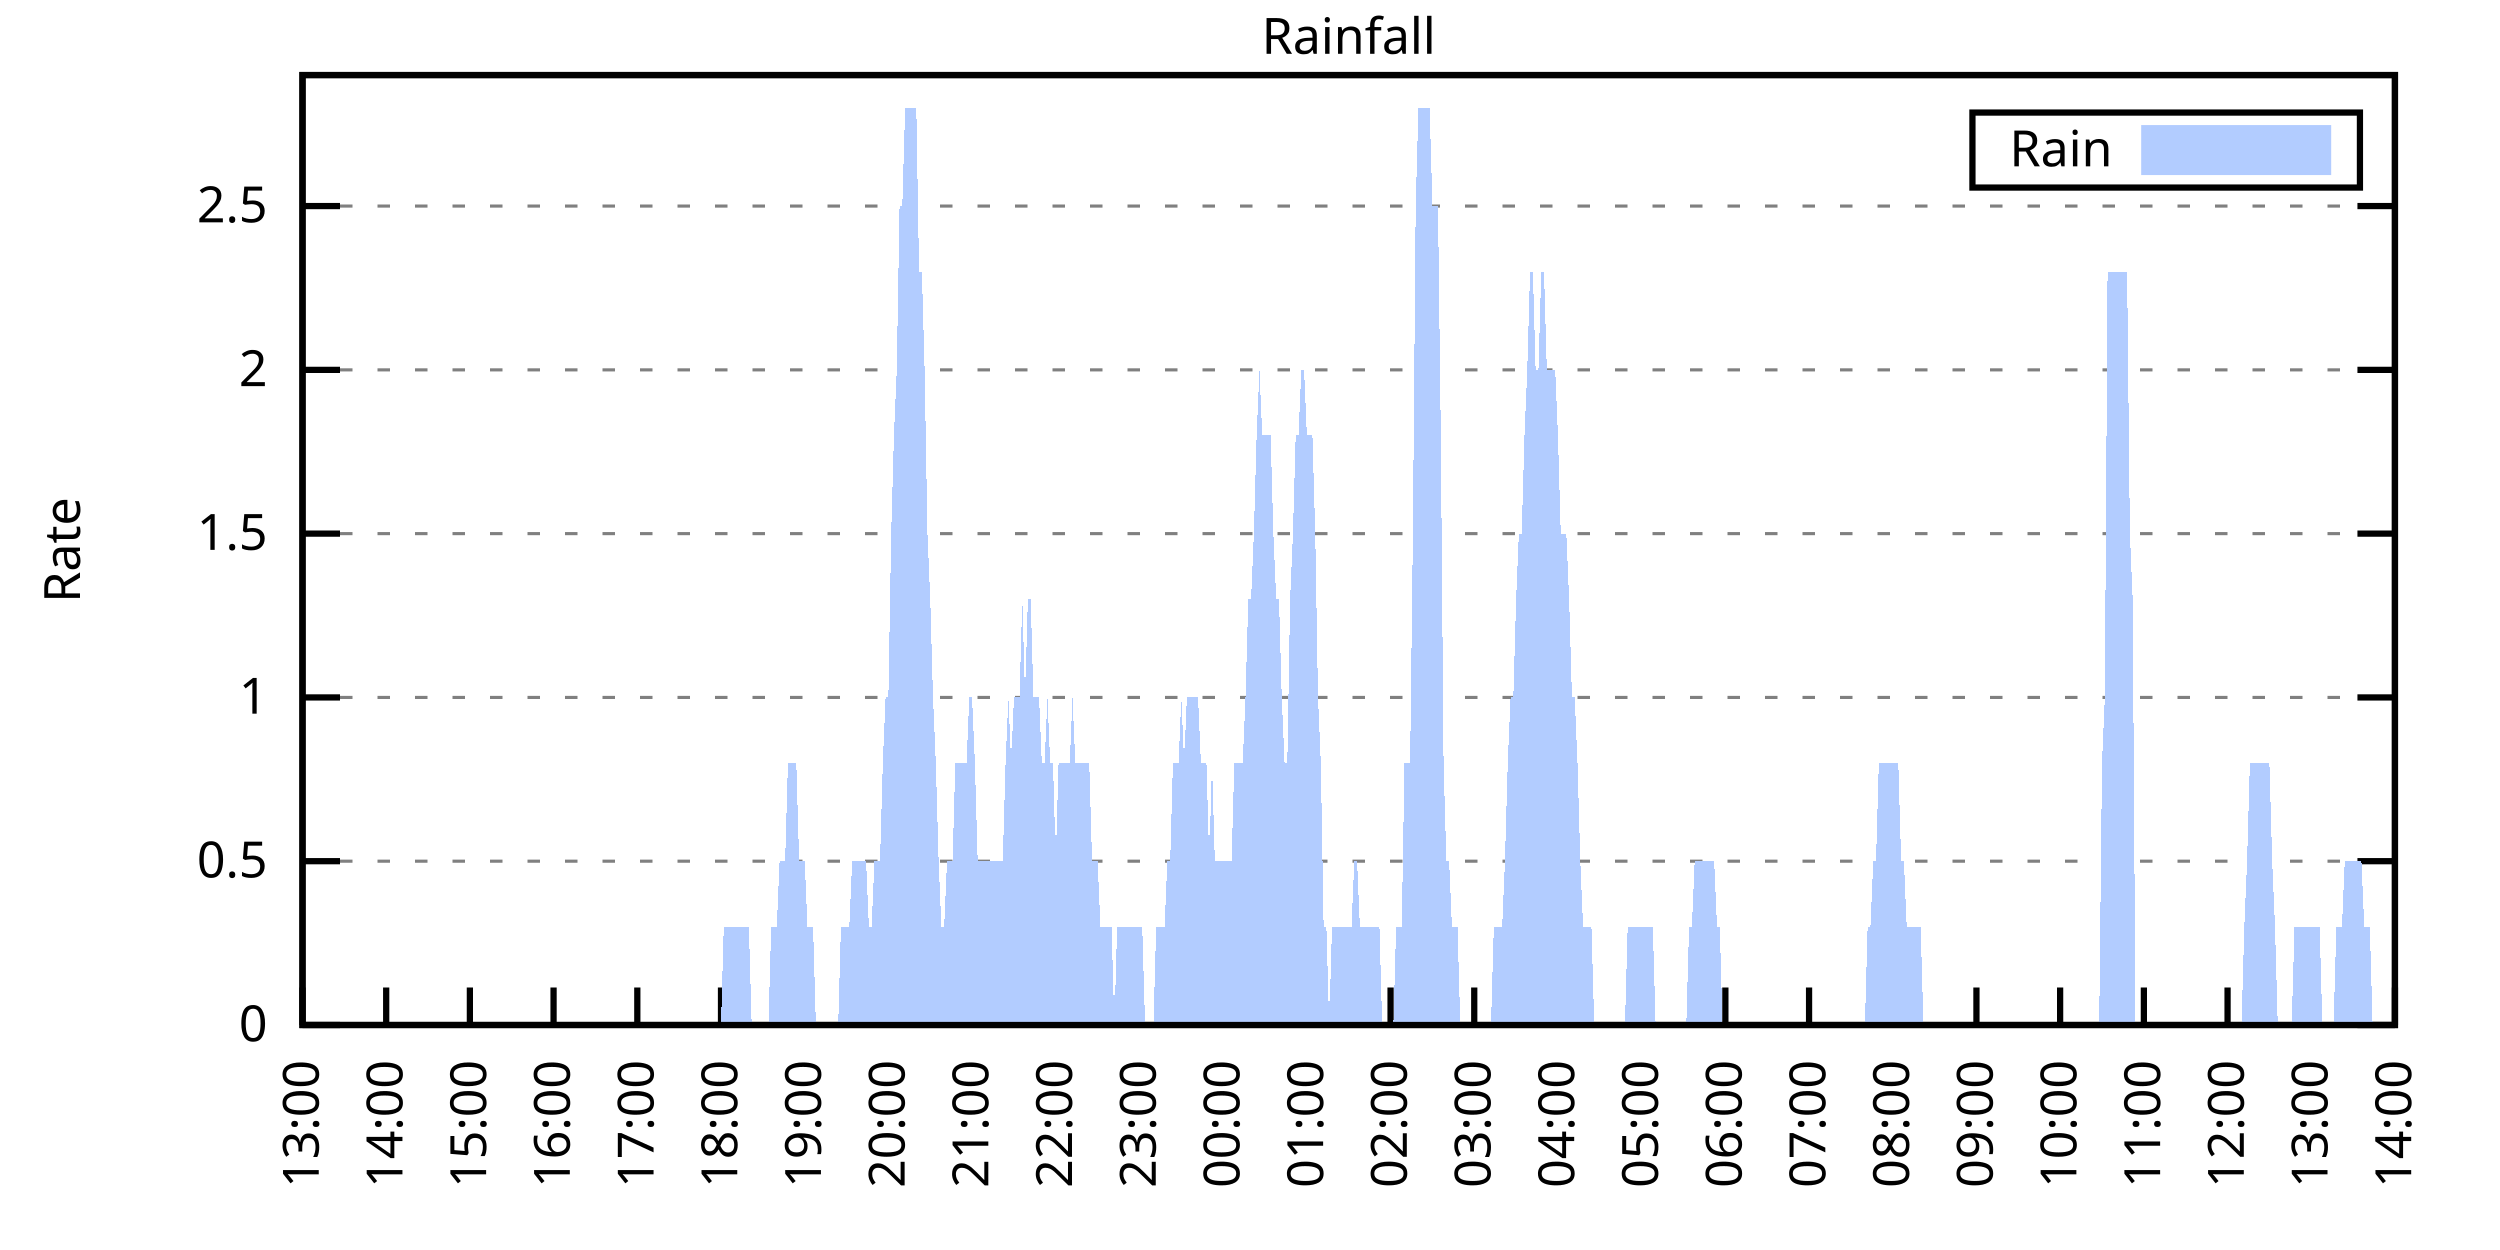
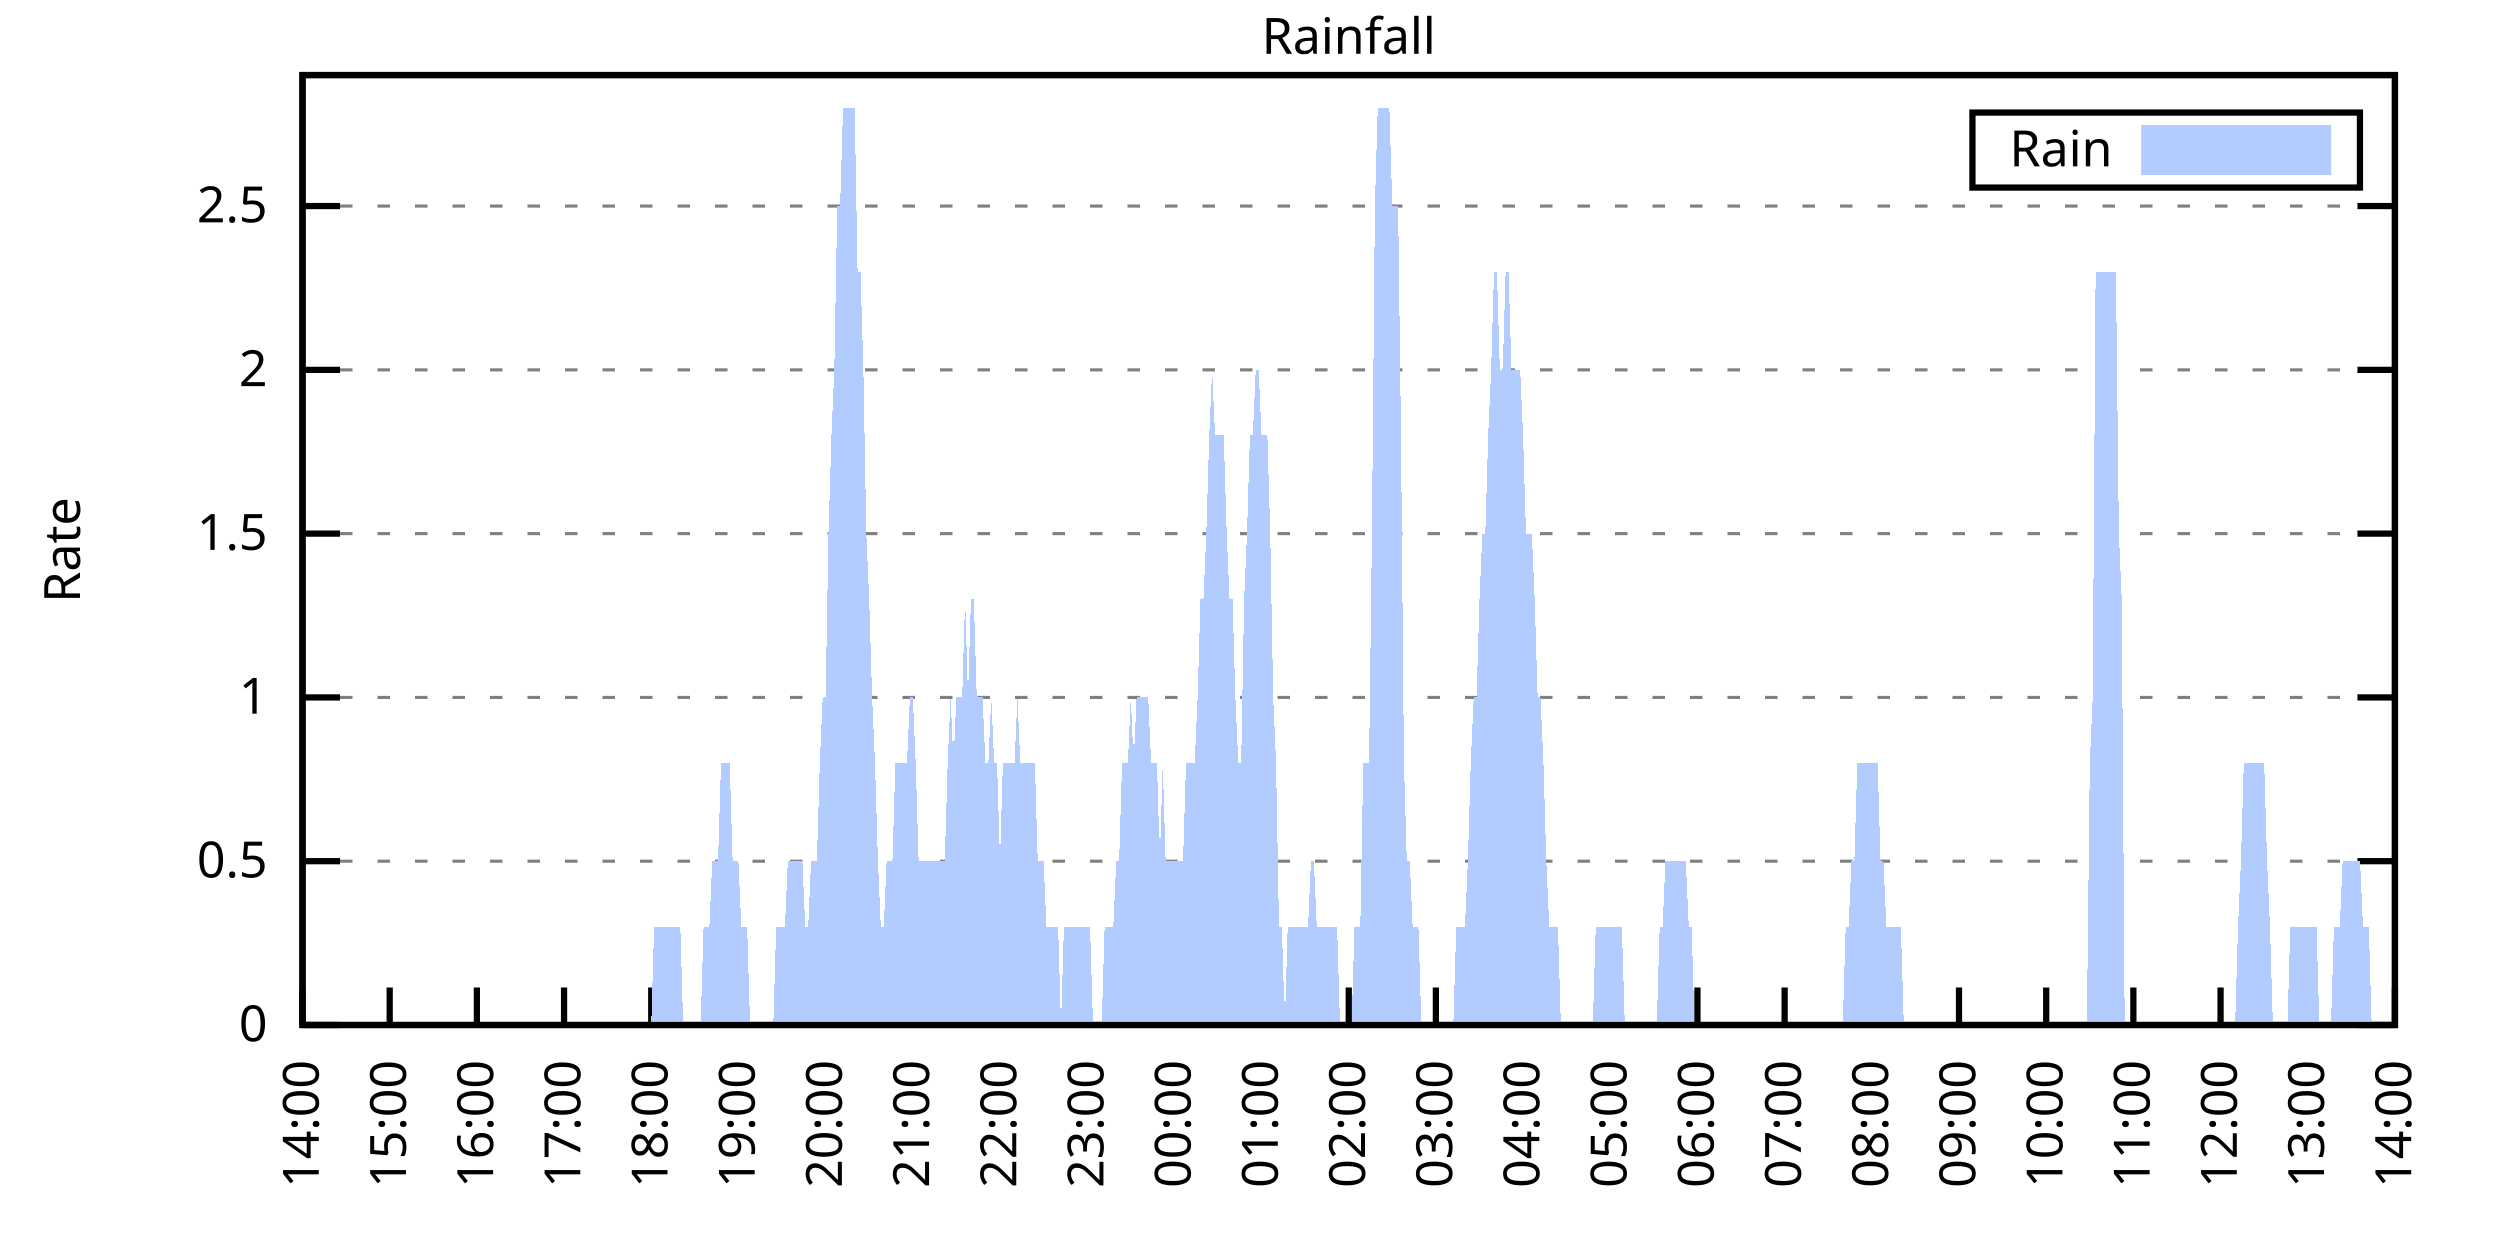
<svg xmlns="http://www.w3.org/2000/svg" xmlns:xlink="http://www.w3.org/1999/xlink" width="400" height="200" viewBox="0 0 400 200">
  <g id="gnuplot_canvas">
    <rect x="0" y="0" width="400" height="200" fill="none" />
    <defs>
      <circle id="gpDot" r="0.5" stroke-width="0.5" stroke="currentColor" />
      <path id="gpPt0" stroke-width="0.333" stroke="currentColor" d="M-1,0 h2 M0,-1 v2" />
      <path id="gpPt1" stroke-width="0.333" stroke="currentColor" d="M-1,-1 L1,1 M1,-1 L-1,1" />
      <path id="gpPt2" stroke-width="0.333" stroke="currentColor" d="M-1,0 L1,0 M0,-1 L0,1 M-1,-1 L1,1 M-1,1 L1,-1" />
      <rect id="gpPt3" stroke-width="0.333" stroke="currentColor" x="-1" y="-1" width="2" height="2" />
      <rect id="gpPt4" stroke-width="0.333" stroke="currentColor" fill="currentColor" x="-1" y="-1" width="2" height="2" />
      <circle id="gpPt5" stroke-width="0.333" stroke="currentColor" cx="0" cy="0" r="1" />
      <use xlink:href="#gpPt5" id="gpPt6" fill="currentColor" stroke="none" />
      <path id="gpPt7" stroke-width="0.333" stroke="currentColor" d="M0,-1.33 L-1.33,0.67 L1.33,0.67 z" />
      <use xlink:href="#gpPt7" id="gpPt8" fill="currentColor" stroke="none" />
      <use xlink:href="#gpPt7" id="gpPt9" stroke="currentColor" transform="rotate(180)" />
      <use xlink:href="#gpPt9" id="gpPt10" fill="currentColor" stroke="none" />
      <use xlink:href="#gpPt3" id="gpPt11" stroke="currentColor" transform="rotate(45)" />
      <use xlink:href="#gpPt11" id="gpPt12" fill="currentColor" stroke="none" />
      <path id="gpPt13" stroke-width="0.333" stroke="currentColor" d="M0,1.330 L1.265,0.411 L0.782,-1.067 L-0.782,-1.076 L-1.265,0.411 z" />
      <use xlink:href="#gpPt13" id="gpPt14" fill="currentColor" stroke="none" />
      <filter id="textbox" filterUnits="objectBoundingBox" x="0" y="0" height="1" width="1">
        <feFlood flood-color="white" flood-opacity="1" result="bgnd" />
        <feComposite in="SourceGraphic" in2="bgnd" operator="atop" />
      </filter>
      <filter id="greybox" filterUnits="objectBoundingBox" x="0" y="0" height="1" width="1">
        <feFlood flood-color="lightgrey" flood-opacity="1" result="grey" />
        <feComposite in="SourceGraphic" in2="grey" operator="atop" />
      </filter>
    </defs>
    <g fill="none" color="white" stroke="currentColor" stroke-width="1.00" stroke-linecap="butt" stroke-linejoin="miter">
</g>
    <g fill="none" color="black" stroke="currentColor" stroke-width="1.00" stroke-linecap="butt" stroke-linejoin="miter">
      <g stroke="none" shape-rendering="crispEdges">
        <polygon fill="rgb(255, 255, 255)" points="48.40,164.00 383.18,164.00 383.18,12.02 48.40,12.02 " />
      </g>
    </g>
    <g fill="none" color="black" stroke="currentColor" stroke-width="1.00" stroke-linecap="butt" stroke-linejoin="miter">
</g>
    <g fill="none" color="black" stroke="black" stroke-width="0.50" stroke-linecap="butt" stroke-linejoin="miter">
</g>
    <g fill="none" color="gray" stroke="currentColor" stroke-width="0.50" stroke-linecap="butt" stroke-linejoin="miter">
      <path stroke="gray" stroke-dasharray="2,4" class="gridline" d="M48.40,164.00 L383.19,164.00  " />
    </g>
    <g fill="none" color="gray" stroke="gray" stroke-width="1.00" stroke-linecap="butt" stroke-linejoin="miter">
</g>
    <g fill="none" color="black" stroke="currentColor" stroke-width="1.00" stroke-linecap="butt" stroke-linejoin="miter">
      <path stroke="black" d="M48.40,164.00 L54.40,164.00 M383.19,164.00 L377.19,164.00  " />
      <g transform="translate(42.80,166.60)" stroke="none" fill="black" font-family="Sans" font-size="8.00" text-anchor="end">
        <text>
          <tspan font-family="Sans"> 0</tspan>
        </text>
      </g>
    </g>
    <g fill="none" color="black" stroke="currentColor" stroke-width="1.00" stroke-linecap="butt" stroke-linejoin="miter">
</g>
    <g fill="none" color="black" stroke="black" stroke-width="0.50" stroke-linecap="butt" stroke-linejoin="miter">
</g>
    <g fill="none" color="gray" stroke="currentColor" stroke-width="0.50" stroke-linecap="butt" stroke-linejoin="miter">
      <path stroke="gray" stroke-dasharray="2,4" class="gridline" d="M48.40,137.79 L383.19,137.79  " />
    </g>
    <g fill="none" color="gray" stroke="gray" stroke-width="1.00" stroke-linecap="butt" stroke-linejoin="miter">
</g>
    <g fill="none" color="black" stroke="currentColor" stroke-width="1.00" stroke-linecap="butt" stroke-linejoin="miter">
      <path stroke="black" d="M48.40,137.79 L54.40,137.79 M383.19,137.79 L377.19,137.79  " />
      <g transform="translate(42.80,140.39)" stroke="none" fill="black" font-family="Sans" font-size="8.00" text-anchor="end">
        <text>
          <tspan font-family="Sans"> 0.5</tspan>
        </text>
      </g>
    </g>
    <g fill="none" color="black" stroke="currentColor" stroke-width="1.00" stroke-linecap="butt" stroke-linejoin="miter">
</g>
    <g fill="none" color="black" stroke="black" stroke-width="0.50" stroke-linecap="butt" stroke-linejoin="miter">
</g>
    <g fill="none" color="gray" stroke="currentColor" stroke-width="0.50" stroke-linecap="butt" stroke-linejoin="miter">
      <path stroke="gray" stroke-dasharray="2,4" class="gridline" d="M48.40,111.59 L383.19,111.59  " />
    </g>
    <g fill="none" color="gray" stroke="gray" stroke-width="1.00" stroke-linecap="butt" stroke-linejoin="miter">
</g>
    <g fill="none" color="black" stroke="currentColor" stroke-width="1.00" stroke-linecap="butt" stroke-linejoin="miter">
      <path stroke="black" d="M48.40,111.59 L54.40,111.59 M383.19,111.59 L377.19,111.59  " />
      <g transform="translate(42.80,114.19)" stroke="none" fill="black" font-family="Sans" font-size="8.00" text-anchor="end">
        <text>
          <tspan font-family="Sans"> 1</tspan>
        </text>
      </g>
    </g>
    <g fill="none" color="black" stroke="currentColor" stroke-width="1.00" stroke-linecap="butt" stroke-linejoin="miter">
</g>
    <g fill="none" color="black" stroke="black" stroke-width="0.50" stroke-linecap="butt" stroke-linejoin="miter">
</g>
    <g fill="none" color="gray" stroke="currentColor" stroke-width="0.50" stroke-linecap="butt" stroke-linejoin="miter">
      <path stroke="gray" stroke-dasharray="2,4" class="gridline" d="M48.40,85.38 L383.19,85.38  " />
    </g>
    <g fill="none" color="gray" stroke="gray" stroke-width="1.00" stroke-linecap="butt" stroke-linejoin="miter">
</g>
    <g fill="none" color="black" stroke="currentColor" stroke-width="1.00" stroke-linecap="butt" stroke-linejoin="miter">
      <path stroke="black" d="M48.40,85.38 L54.40,85.38 M383.19,85.38 L377.19,85.38  " />
      <g transform="translate(42.80,87.98)" stroke="none" fill="black" font-family="Sans" font-size="8.00" text-anchor="end">
        <text>
          <tspan font-family="Sans"> 1.5</tspan>
        </text>
      </g>
    </g>
    <g fill="none" color="black" stroke="currentColor" stroke-width="1.00" stroke-linecap="butt" stroke-linejoin="miter">
</g>
    <g fill="none" color="black" stroke="black" stroke-width="0.50" stroke-linecap="butt" stroke-linejoin="miter">
</g>
    <g fill="none" color="gray" stroke="currentColor" stroke-width="0.50" stroke-linecap="butt" stroke-linejoin="miter">
      <path stroke="gray" stroke-dasharray="2,4" class="gridline" d="M48.40,59.18 L383.19,59.18  " />
    </g>
    <g fill="none" color="gray" stroke="gray" stroke-width="1.00" stroke-linecap="butt" stroke-linejoin="miter">
</g>
    <g fill="none" color="black" stroke="currentColor" stroke-width="1.00" stroke-linecap="butt" stroke-linejoin="miter">
      <path stroke="black" d="M48.40,59.18 L54.40,59.18 M383.19,59.18 L377.19,59.18  " />
      <g transform="translate(42.80,61.78)" stroke="none" fill="black" font-family="Sans" font-size="8.00" text-anchor="end">
        <text>
          <tspan font-family="Sans"> 2</tspan>
        </text>
      </g>
    </g>
    <g fill="none" color="black" stroke="currentColor" stroke-width="1.00" stroke-linecap="butt" stroke-linejoin="miter">
</g>
    <g fill="none" color="black" stroke="black" stroke-width="0.50" stroke-linecap="butt" stroke-linejoin="miter">
</g>
    <g fill="none" color="gray" stroke="currentColor" stroke-width="0.50" stroke-linecap="butt" stroke-linejoin="miter">
      <path stroke="gray" stroke-dasharray="2,4" class="gridline" d="M48.40,32.97 L383.19,32.97  " />
    </g>
    <g fill="none" color="gray" stroke="gray" stroke-width="1.00" stroke-linecap="butt" stroke-linejoin="miter">
</g>
    <g fill="none" color="black" stroke="currentColor" stroke-width="1.00" stroke-linecap="butt" stroke-linejoin="miter">
      <path stroke="black" d="M48.40,32.97 L54.40,32.97 M383.19,32.97 L377.19,32.97  " />
      <g transform="translate(42.80,35.57)" stroke="none" fill="black" font-family="Sans" font-size="8.00" text-anchor="end">
        <text>
          <tspan font-family="Sans"> 2.5</tspan>
        </text>
      </g>
    </g>
    <g fill="none" color="black" stroke="currentColor" stroke-width="1.00" stroke-linecap="butt" stroke-linejoin="miter">
      <path stroke="black" d="M48.40,164.00 L48.40,158.00  " />
      <g transform="translate(51.00,169.60) rotate(270.00)" stroke="none" fill="black" font-family="Sans" font-size="8.00" text-anchor="end">
        <text>
-           <tspan font-family="Sans">13:00</tspan>
-         </text>
-       </g>
-     </g>
-     <g fill="none" color="black" stroke="currentColor" stroke-width="1.00" stroke-linecap="butt" stroke-linejoin="miter">
-       <path stroke="black" d="M61.79,164.00 L61.79,158.00  " />
-       <g transform="translate(64.39,169.60) rotate(270.00)" stroke="none" fill="black" font-family="Sans" font-size="8.00" text-anchor="end">
-         <text>
          <tspan font-family="Sans">14:00</tspan>
        </text>
      </g>
    </g>
    <g fill="none" color="black" stroke="currentColor" stroke-width="1.00" stroke-linecap="butt" stroke-linejoin="miter">
-       <path stroke="black" d="M75.18,164.00 L75.18,158.00  " />
-       <g transform="translate(77.78,169.60) rotate(270.00)" stroke="none" fill="black" font-family="Sans" font-size="8.00" text-anchor="end">
+       <path stroke="black" d="M62.35,164.00 L62.35,158.00  " />
+       <g transform="translate(64.95,169.60) rotate(270.00)" stroke="none" fill="black" font-family="Sans" font-size="8.00" text-anchor="end">
        <text>
          <tspan font-family="Sans">15:00</tspan>
        </text>
      </g>
    </g>
    <g fill="none" color="black" stroke="currentColor" stroke-width="1.00" stroke-linecap="butt" stroke-linejoin="miter">
-       <path stroke="black" d="M88.57,164.00 L88.57,158.00  " />
-       <g transform="translate(91.17,169.60) rotate(270.00)" stroke="none" fill="black" font-family="Sans" font-size="8.00" text-anchor="end">
+       <path stroke="black" d="M76.30,164.00 L76.30,158.00  " />
+       <g transform="translate(78.90,169.60) rotate(270.00)" stroke="none" fill="black" font-family="Sans" font-size="8.00" text-anchor="end">
        <text>
          <tspan font-family="Sans">16:00</tspan>
        </text>
      </g>
    </g>
    <g fill="none" color="black" stroke="currentColor" stroke-width="1.00" stroke-linecap="butt" stroke-linejoin="miter">
-       <path stroke="black" d="M101.97,164.00 L101.97,158.00  " />
-       <g transform="translate(104.57,169.60) rotate(270.00)" stroke="none" fill="black" font-family="Sans" font-size="8.00" text-anchor="end">
+       <path stroke="black" d="M90.25,164.00 L90.25,158.00  " />
+       <g transform="translate(92.85,169.60) rotate(270.00)" stroke="none" fill="black" font-family="Sans" font-size="8.00" text-anchor="end">
        <text>
          <tspan font-family="Sans">17:00</tspan>
        </text>
      </g>
    </g>
    <g fill="none" color="black" stroke="currentColor" stroke-width="1.00" stroke-linecap="butt" stroke-linejoin="miter">
-       <path stroke="black" d="M115.36,164.00 L115.36,158.00  " />
-       <g transform="translate(117.96,169.60) rotate(270.00)" stroke="none" fill="black" font-family="Sans" font-size="8.00" text-anchor="end">
+       <path stroke="black" d="M104.20,164.00 L104.20,158.00  " />
+       <g transform="translate(106.80,169.60) rotate(270.00)" stroke="none" fill="black" font-family="Sans" font-size="8.00" text-anchor="end">
        <text>
          <tspan font-family="Sans">18:00</tspan>
        </text>
      </g>
    </g>
    <g fill="none" color="black" stroke="currentColor" stroke-width="1.00" stroke-linecap="butt" stroke-linejoin="miter">
-       <path stroke="black" d="M128.75,164.00 L128.75,158.00  " />
-       <g transform="translate(131.35,169.60) rotate(270.00)" stroke="none" fill="black" font-family="Sans" font-size="8.00" text-anchor="end">
+       <path stroke="black" d="M118.15,164.00 L118.15,158.00  " />
+       <g transform="translate(120.75,169.60) rotate(270.00)" stroke="none" fill="black" font-family="Sans" font-size="8.00" text-anchor="end">
        <text>
          <tspan font-family="Sans">19:00</tspan>
        </text>
      </g>
    </g>
    <g fill="none" color="black" stroke="currentColor" stroke-width="1.00" stroke-linecap="butt" stroke-linejoin="miter">
-       <path stroke="black" d="M142.14,164.00 L142.14,158.00  " />
-       <g transform="translate(144.74,169.60) rotate(270.00)" stroke="none" fill="black" font-family="Sans" font-size="8.00" text-anchor="end">
+       <path stroke="black" d="M132.10,164.00 L132.10,158.00  " />
+       <g transform="translate(134.70,169.60) rotate(270.00)" stroke="none" fill="black" font-family="Sans" font-size="8.00" text-anchor="end">
        <text>
          <tspan font-family="Sans">20:00</tspan>
        </text>
      </g>
    </g>
    <g fill="none" color="black" stroke="currentColor" stroke-width="1.00" stroke-linecap="butt" stroke-linejoin="miter">
-       <path stroke="black" d="M155.53,164.00 L155.53,158.00  " />
-       <g transform="translate(158.13,169.60) rotate(270.00)" stroke="none" fill="black" font-family="Sans" font-size="8.00" text-anchor="end">
+       <path stroke="black" d="M146.05,164.00 L146.05,158.00  " />
+       <g transform="translate(148.65,169.60) rotate(270.00)" stroke="none" fill="black" font-family="Sans" font-size="8.00" text-anchor="end">
        <text>
          <tspan font-family="Sans">21:00</tspan>
        </text>
      </g>
    </g>
    <g fill="none" color="black" stroke="currentColor" stroke-width="1.00" stroke-linecap="butt" stroke-linejoin="miter">
-       <path stroke="black" d="M168.92,164.00 L168.92,158.00  " />
-       <g transform="translate(171.52,169.60) rotate(270.00)" stroke="none" fill="black" font-family="Sans" font-size="8.00" text-anchor="end">
+       <path stroke="black" d="M160.00,164.00 L160.00,158.00  " />
+       <g transform="translate(162.60,169.60) rotate(270.00)" stroke="none" fill="black" font-family="Sans" font-size="8.00" text-anchor="end">
        <text>
          <tspan font-family="Sans">22:00</tspan>
        </text>
      </g>
    </g>
    <g fill="none" color="black" stroke="currentColor" stroke-width="1.00" stroke-linecap="butt" stroke-linejoin="miter">
-       <path stroke="black" d="M182.32,164.00 L182.32,158.00  " />
-       <g transform="translate(184.92,169.60) rotate(270.00)" stroke="none" fill="black" font-family="Sans" font-size="8.00" text-anchor="end">
+       <path stroke="black" d="M173.95,164.00 L173.95,158.00  " />
+       <g transform="translate(176.55,169.60) rotate(270.00)" stroke="none" fill="black" font-family="Sans" font-size="8.00" text-anchor="end">
        <text>
          <tspan font-family="Sans">23:00</tspan>
        </text>
      </g>
    </g>
    <g fill="none" color="black" stroke="currentColor" stroke-width="1.00" stroke-linecap="butt" stroke-linejoin="miter">
-       <path stroke="black" d="M195.71,164.00 L195.71,158.00  " />
-       <g transform="translate(198.31,169.60) rotate(270.00)" stroke="none" fill="black" font-family="Sans" font-size="8.00" text-anchor="end">
+       <path stroke="black" d="M187.90,164.00 L187.90,158.00  " />
+       <g transform="translate(190.50,169.60) rotate(270.00)" stroke="none" fill="black" font-family="Sans" font-size="8.00" text-anchor="end">
        <text>
          <tspan font-family="Sans">00:00</tspan>
        </text>
      </g>
    </g>
    <g fill="none" color="black" stroke="currentColor" stroke-width="1.00" stroke-linecap="butt" stroke-linejoin="miter">
-       <path stroke="black" d="M209.10,164.00 L209.10,158.00  " />
-       <g transform="translate(211.70,169.60) rotate(270.00)" stroke="none" fill="black" font-family="Sans" font-size="8.00" text-anchor="end">
+       <path stroke="black" d="M201.85,164.00 L201.85,158.00  " />
+       <g transform="translate(204.45,169.60) rotate(270.00)" stroke="none" fill="black" font-family="Sans" font-size="8.00" text-anchor="end">
        <text>
          <tspan font-family="Sans">01:00</tspan>
        </text>
      </g>
    </g>
    <g fill="none" color="black" stroke="currentColor" stroke-width="1.00" stroke-linecap="butt" stroke-linejoin="miter">
-       <path stroke="black" d="M222.49,164.00 L222.49,158.00  " />
-       <g transform="translate(225.09,169.60) rotate(270.00)" stroke="none" fill="black" font-family="Sans" font-size="8.00" text-anchor="end">
+       <path stroke="black" d="M215.80,164.00 L215.80,158.00  " />
+       <g transform="translate(218.40,169.60) rotate(270.00)" stroke="none" fill="black" font-family="Sans" font-size="8.00" text-anchor="end">
        <text>
          <tspan font-family="Sans">02:00</tspan>
        </text>
      </g>
    </g>
    <g fill="none" color="black" stroke="currentColor" stroke-width="1.00" stroke-linecap="butt" stroke-linejoin="miter">
-       <path stroke="black" d="M235.88,164.00 L235.88,158.00  " />
-       <g transform="translate(238.48,169.60) rotate(270.00)" stroke="none" fill="black" font-family="Sans" font-size="8.00" text-anchor="end">
+       <path stroke="black" d="M229.74,164.00 L229.74,158.00  " />
+       <g transform="translate(232.34,169.60) rotate(270.00)" stroke="none" fill="black" font-family="Sans" font-size="8.00" text-anchor="end">
        <text>
          <tspan font-family="Sans">03:00</tspan>
        </text>
      </g>
    </g>
    <g fill="none" color="black" stroke="currentColor" stroke-width="1.00" stroke-linecap="butt" stroke-linejoin="miter">
-       <path stroke="black" d="M249.27,164.00 L249.27,158.00  " />
-       <g transform="translate(251.87,169.60) rotate(270.00)" stroke="none" fill="black" font-family="Sans" font-size="8.00" text-anchor="end">
+       <path stroke="black" d="M243.69,164.00 L243.69,158.00  " />
+       <g transform="translate(246.29,169.60) rotate(270.00)" stroke="none" fill="black" font-family="Sans" font-size="8.00" text-anchor="end">
        <text>
          <tspan font-family="Sans">04:00</tspan>
        </text>
      </g>
    </g>
    <g fill="none" color="black" stroke="currentColor" stroke-width="1.00" stroke-linecap="butt" stroke-linejoin="miter">
-       <path stroke="black" d="M262.67,164.00 L262.67,158.00  " />
-       <g transform="translate(265.27,169.60) rotate(270.00)" stroke="none" fill="black" font-family="Sans" font-size="8.00" text-anchor="end">
+       <path stroke="black" d="M257.64,164.00 L257.64,158.00  " />
+       <g transform="translate(260.24,169.60) rotate(270.00)" stroke="none" fill="black" font-family="Sans" font-size="8.00" text-anchor="end">
        <text>
          <tspan font-family="Sans">05:00</tspan>
        </text>
      </g>
    </g>
    <g fill="none" color="black" stroke="currentColor" stroke-width="1.00" stroke-linecap="butt" stroke-linejoin="miter">
-       <path stroke="black" d="M276.06,164.00 L276.06,158.00  " />
-       <g transform="translate(278.66,169.60) rotate(270.00)" stroke="none" fill="black" font-family="Sans" font-size="8.00" text-anchor="end">
+       <path stroke="black" d="M271.59,164.00 L271.59,158.00  " />
+       <g transform="translate(274.19,169.60) rotate(270.00)" stroke="none" fill="black" font-family="Sans" font-size="8.00" text-anchor="end">
        <text>
          <tspan font-family="Sans">06:00</tspan>
        </text>
      </g>
    </g>
    <g fill="none" color="black" stroke="currentColor" stroke-width="1.00" stroke-linecap="butt" stroke-linejoin="miter">
-       <path stroke="black" d="M289.45,164.00 L289.45,158.00  " />
-       <g transform="translate(292.05,169.60) rotate(270.00)" stroke="none" fill="black" font-family="Sans" font-size="8.00" text-anchor="end">
+       <path stroke="black" d="M285.54,164.00 L285.54,158.00  " />
+       <g transform="translate(288.14,169.60) rotate(270.00)" stroke="none" fill="black" font-family="Sans" font-size="8.00" text-anchor="end">
        <text>
          <tspan font-family="Sans">07:00</tspan>
        </text>
      </g>
    </g>
    <g fill="none" color="black" stroke="currentColor" stroke-width="1.00" stroke-linecap="butt" stroke-linejoin="miter">
-       <path stroke="black" d="M302.84,164.00 L302.84,158.00  " />
-       <g transform="translate(305.44,169.60) rotate(270.00)" stroke="none" fill="black" font-family="Sans" font-size="8.00" text-anchor="end">
+       <path stroke="black" d="M299.49,164.00 L299.49,158.00  " />
+       <g transform="translate(302.09,169.60) rotate(270.00)" stroke="none" fill="black" font-family="Sans" font-size="8.00" text-anchor="end">
        <text>
          <tspan font-family="Sans">08:00</tspan>
        </text>
      </g>
    </g>
    <g fill="none" color="black" stroke="currentColor" stroke-width="1.00" stroke-linecap="butt" stroke-linejoin="miter">
-       <path stroke="black" d="M316.23,164.00 L316.23,158.00  " />
-       <g transform="translate(318.83,169.60) rotate(270.00)" stroke="none" fill="black" font-family="Sans" font-size="8.00" text-anchor="end">
+       <path stroke="black" d="M313.44,164.00 L313.44,158.00  " />
+       <g transform="translate(316.04,169.60) rotate(270.00)" stroke="none" fill="black" font-family="Sans" font-size="8.00" text-anchor="end">
        <text>
          <tspan font-family="Sans">09:00</tspan>
        </text>
      </g>
    </g>
    <g fill="none" color="black" stroke="currentColor" stroke-width="1.00" stroke-linecap="butt" stroke-linejoin="miter">
-       <path stroke="black" d="M329.62,164.00 L329.62,158.00  " />
-       <g transform="translate(332.22,169.60) rotate(270.00)" stroke="none" fill="black" font-family="Sans" font-size="8.00" text-anchor="end">
+       <path stroke="black" d="M327.39,164.00 L327.39,158.00  " />
+       <g transform="translate(329.99,169.60) rotate(270.00)" stroke="none" fill="black" font-family="Sans" font-size="8.00" text-anchor="end">
        <text>
          <tspan font-family="Sans">10:00</tspan>
        </text>
      </g>
    </g>
    <g fill="none" color="black" stroke="currentColor" stroke-width="1.00" stroke-linecap="butt" stroke-linejoin="miter">
-       <path stroke="black" d="M343.02,164.00 L343.02,158.00  " />
-       <g transform="translate(345.62,169.60) rotate(270.00)" stroke="none" fill="black" font-family="Sans" font-size="8.00" text-anchor="end">
+       <path stroke="black" d="M341.34,164.00 L341.34,158.00  " />
+       <g transform="translate(343.94,169.60) rotate(270.00)" stroke="none" fill="black" font-family="Sans" font-size="8.00" text-anchor="end">
        <text>
          <tspan font-family="Sans">11:00</tspan>
        </text>
      </g>
    </g>
    <g fill="none" color="black" stroke="currentColor" stroke-width="1.00" stroke-linecap="butt" stroke-linejoin="miter">
-       <path stroke="black" d="M356.41,164.00 L356.41,158.00  " />
-       <g transform="translate(359.01,169.60) rotate(270.00)" stroke="none" fill="black" font-family="Sans" font-size="8.00" text-anchor="end">
+       <path stroke="black" d="M355.29,164.00 L355.29,158.00  " />
+       <g transform="translate(357.89,169.60) rotate(270.00)" stroke="none" fill="black" font-family="Sans" font-size="8.00" text-anchor="end">
        <text>
          <tspan font-family="Sans">12:00</tspan>
        </text>
      </g>
    </g>
    <g fill="none" color="black" stroke="currentColor" stroke-width="1.00" stroke-linecap="butt" stroke-linejoin="miter">
-       <path stroke="black" d="M369.80,164.00 L369.80,158.00  " />
-       <g transform="translate(372.40,169.60) rotate(270.00)" stroke="none" fill="black" font-family="Sans" font-size="8.00" text-anchor="end">
+       <path stroke="black" d="M369.24,164.00 L369.24,158.00  " />
+       <g transform="translate(371.84,169.60) rotate(270.00)" stroke="none" fill="black" font-family="Sans" font-size="8.00" text-anchor="end">
        <text>
          <tspan font-family="Sans">13:00</tspan>
        </text>
      </g>
    </g>
    <g fill="none" color="black" stroke="currentColor" stroke-width="1.00" stroke-linecap="butt" stroke-linejoin="miter">
      <path stroke="black" d="M383.19,164.00 L383.19,158.00  " />
      <g transform="translate(385.79,169.60) rotate(270.00)" stroke="none" fill="black" font-family="Sans" font-size="8.00" text-anchor="end">
        <text>
          <tspan font-family="Sans">14:00</tspan>
        </text>
      </g>
    </g>
    <g fill="none" color="black" stroke="currentColor" stroke-width="1.00" stroke-linecap="butt" stroke-linejoin="miter">
</g>
    <g fill="none" color="black" stroke="currentColor" stroke-width="1.00" stroke-linecap="butt" stroke-linejoin="miter">
      <path stroke="black" d="M48.40,12.01 L48.40,164.00 L383.19,164.00 L383.19,12.01 L48.40,12.01 Z  " />
    </g>
    <g fill="none" color="black" stroke="currentColor" stroke-width="1.00" stroke-linecap="butt" stroke-linejoin="miter">
</g>
    <g fill="none" color="black" stroke="currentColor" stroke-width="1.00" stroke-linecap="butt" stroke-linejoin="miter">
      <path stroke="black" d="M315.59,30.01 L315.59,18.01 L377.59,18.01 L377.59,30.01 L315.59,30.01 Z  " />
    </g>
    <g id="Rainfall_plot_1">
      <g fill="none" color="white" stroke="black" stroke-width="2.00" stroke-linecap="butt" stroke-linejoin="miter">
</g>
      <g fill="none" color="black" stroke="currentColor" stroke-width="2.00" stroke-linecap="butt" stroke-linejoin="miter">
        <g transform="translate(337.99,26.61)" stroke="none" fill="black" font-family="Sans" font-size="8.00" text-anchor="end">
          <text>
            <tspan font-family="Sans">Rain</tspan>
          </text>
        </g>
      </g>
      <g fill="none" color="black" stroke="currentColor" stroke-width="2.00" stroke-linecap="butt" stroke-linejoin="miter">
        <g stroke="none" shape-rendering="crispEdges">
          <polygon fill="rgb(178, 204, 255)" points="343.59,27.01 371.99,27.01 371.99,21.01 343.59,21.01 " />
        </g>
        <path stroke="rgb(178, 204, 255)" d="M343.59,27.01 L371.99,27.01 L371.99,21.01 L343.59,21.01 L343.59,27.01 Z  " />
      </g>
      <g fill="none" color="black" stroke="currentColor" stroke-width="2.00" stroke-linecap="butt" stroke-linejoin="miter">
        <g stroke="none" shape-rendering="crispEdges">
-           <polygon fill="rgb(178, 204, 255)" points="58.67,164.00 59.11,164.00 59.56,164.00 60.01,164.00 60.45,164.00 60.90,164.00 61.35,164.00 61.79,164.00 62.24,164.00 62.68,164.00 63.13,164.00 63.58,164.00 64.02,164.00 64.47,164.00 64.92,164.00 65.36,164.00 65.81,164.00 66.26,164.00 66.70,164.00 67.15,164.00 67.59,164.00 68.04,164.00 68.49,164.00 68.93,164.00 69.38,164.00 69.83,164.00 70.27,164.00 70.72,164.00 71.17,164.00 71.61,164.00 72.06,164.00 72.50,164.00 72.95,164.00 73.40,164.00 73.84,164.00 74.29,164.00 74.74,164.00 75.18,164.00 75.63,164.00 76.08,164.00 76.52,164.00 76.97,164.00 77.42,164.00 77.86,164.00 78.31,164.00 78.75,164.00 79.20,164.00 79.65,164.00 80.09,164.00 80.54,164.00 80.99,164.00 81.43,164.00 81.88,164.00 82.33,164.00 82.77,164.00 83.22,164.00 83.66,164.00 84.11,164.00 84.56,164.00 85.00,164.00 85.45,164.00 85.90,164.00 86.34,164.00 86.79,164.00 87.24,164.00 87.68,164.00 88.13,164.00 88.57,164.00 89.02,164.00 89.47,164.00 89.91,164.00 90.36,164.00 90.81,164.00 91.25,164.00 91.70,164.00 92.15,164.00 92.59,164.00 93.04,164.00 93.49,164.00 93.93,164.00 94.38,164.00 94.82,164.00 95.27,164.00 95.72,164.00 96.16,164.00 96.61,164.00 97.06,164.00 97.50,164.00 97.95,164.00 98.40,164.00 98.84,164.00 99.29,164.00 99.73,164.00 100.18,164.00 100.63,164.00 101.07,164.00 101.52,164.00 101.97,164.00 102.41,164.00 102.86,164.00 103.31,164.00 103.75,164.00 104.20,164.00 104.64,164.00 105.09,164.00 105.54,164.00 105.98,164.00 106.43,164.00 106.88,164.00 107.32,164.00 107.77,164.00 108.22,164.00 108.66,164.00 109.11,164.00 109.55,164.00 110.00,164.00 110.45,164.00 110.89,164.00 111.34,164.00 111.79,164.00 112.23,164.00 112.68,164.00 113.13,164.00 113.57,164.00 114.02,164.00 114.47,164.00 114.91,164.00 115.36,164.00 115.80,148.28 116.25,148.28 116.70,148.28 117.14,148.28 117.59,148.28 118.04,148.28 118.48,148.28 118.93,148.28 119.38,148.28 119.82,148.28 120.27,164.00 120.71,164.00 121.16,164.00 121.61,164.00 122.05,164.00 122.50,164.00 122.95,164.00 123.39,148.28 123.84,148.28 124.29,148.28 124.73,137.79 125.18,137.79 125.62,137.79 126.07,122.07 126.52,122.07 126.96,122.07 127.41,122.07 127.86,137.79 128.30,137.79 128.75,137.79 129.20,148.28 129.64,148.28 130.09,148.28 130.54,164.00 130.98,164.00 131.43,164.00 131.87,164.00 132.32,164.00 132.77,164.00 133.21,164.00 133.66,164.00 134.11,164.00 134.55,148.28 135.00,148.28 135.45,148.28 135.89,148.28 136.34,137.79 136.78,137.79 137.23,137.79 137.68,137.79 138.12,137.79 138.57,137.79 139.02,148.28 139.46,148.28 139.91,137.79 140.36,137.79 140.80,137.79 141.25,122.07 141.69,111.59 142.14,111.59 142.59,85.38 143.03,69.66 143.48,59.18 143.93,32.97 144.37,32.97 144.82,17.25 145.27,17.25 145.71,17.25 146.16,17.25 146.61,17.25 147.05,43.46 147.50,43.46 147.94,59.18 148.39,85.38 148.84,95.87 149.28,111.59 149.73,122.07 150.18,137.79 150.62,148.28 151.07,148.28 151.52,137.79 151.96,137.79 152.41,137.79 152.85,122.07 153.30,122.07 153.75,122.07 154.19,122.07 154.64,122.07 155.09,111.59 155.53,111.59 155.98,122.07 156.43,137.79 156.87,137.79 157.32,137.79 157.76,137.79 158.21,137.79 158.66,137.79 159.10,137.79 159.55,137.79 160.00,137.79 160.44,137.79 160.89,122.07 161.34,111.59 161.78,122.07 162.23,111.59 162.67,111.59 163.12,111.59 163.57,95.87 164.01,111.59 164.46,95.87 164.91,95.87 165.35,111.59 165.80,111.59 166.25,111.59 166.69,122.07 167.14,122.07 167.59,111.59 168.03,122.07 168.48,122.07 168.92,137.79 169.37,122.07 169.82,122.07 170.26,122.07 170.71,122.07 171.16,122.07 171.60,111.59 172.05,122.07 172.50,122.07 172.94,122.07 173.39,122.07 173.83,122.07 174.28,122.07 174.73,137.79 175.17,137.79 175.62,137.79 176.07,148.28 176.51,148.28 176.96,148.28 177.41,148.28 177.85,148.28 178.30,164.00 178.74,148.28 179.19,148.28 179.64,148.28 180.08,148.28 180.53,148.28 180.98,148.28 181.42,148.28 181.87,148.28 182.32,148.28 182.76,148.28 183.21,164.00 183.66,164.00 184.10,164.00 184.55,164.00 184.99,148.28 185.44,148.28 185.89,148.28 186.33,148.28 186.78,137.79 187.23,137.79 187.67,122.07 188.12,122.07 188.57,122.07 189.01,111.59 189.46,122.07 189.90,111.59 190.35,111.59 190.80,111.59 191.24,111.59 191.69,111.59 192.14,122.07 192.58,122.07 193.03,122.07 193.48,137.79 193.92,122.07 194.37,137.79 194.81,137.79 195.26,137.79 195.71,137.79 196.15,137.79 196.60,137.79 197.05,137.79 197.49,122.07 197.94,122.07 198.39,122.07 198.83,122.07 199.28,111.59 199.73,95.87 200.17,95.87 200.62,85.38 201.06,69.66 201.51,59.18 201.96,69.66 202.40,69.66 202.85,69.66 203.30,69.66 203.74,85.38 204.19,95.87 204.64,95.87 205.08,111.59 205.53,122.07 205.97,122.07 206.42,95.87 206.87,85.38 207.31,69.66 207.76,69.66 208.21,59.18 208.65,59.18 209.10,69.66 209.55,69.66 209.99,69.66 210.44,85.38 210.88,111.59 211.33,122.07 211.78,148.28 212.22,148.28 212.67,164.00 213.12,148.28 213.56,148.28 214.01,148.28 214.46,148.28 214.90,148.28 215.35,148.28 215.80,148.28 216.24,148.28 216.69,137.79 217.13,137.79 217.58,148.28 218.03,148.28 218.47,148.28 218.92,148.28 219.37,148.28 219.81,148.28 220.26,148.28 220.71,148.28 221.15,164.00 221.60,164.00 222.04,164.00 222.49,164.00 222.94,164.00 223.38,148.28 223.83,148.28 224.28,148.28 224.72,122.07 225.17,122.07 225.62,122.07 226.06,85.38 226.51,32.97 226.95,17.25 227.40,17.25 227.85,17.25 228.29,17.25 228.74,17.25 229.19,32.97 229.63,32.97 230.08,32.97 230.53,69.66 230.97,122.07 231.42,137.79 231.86,137.79 232.31,148.28 232.76,148.28 233.20,148.28 233.65,164.00 234.10,164.00 234.54,164.00 234.99,164.00 235.44,164.00 235.88,164.00 236.33,164.00 236.78,164.00 237.22,164.00 237.67,164.00 238.11,164.00 238.56,164.00 239.01,148.28 239.45,148.28 239.90,148.28 240.35,148.28 240.79,137.79 241.24,122.07 241.69,111.59 242.13,111.59 242.58,95.87 243.02,85.38 243.47,85.38 243.92,69.66 244.36,59.18 244.81,43.46 245.26,43.46 245.70,59.18 246.15,59.18 246.60,43.46 247.04,43.46 247.49,59.18 247.93,59.18 248.38,59.18 248.83,59.18 249.27,69.66 249.72,85.38 250.17,85.38 250.61,85.38 251.06,95.87 251.51,111.59 251.95,111.59 252.40,122.07 252.85,137.79 253.29,148.28 253.74,148.28 254.18,148.28 254.63,148.28 255.08,164.00 255.52,164.00 255.97,164.00 256.42,164.00 256.86,164.00 257.31,164.00 257.76,164.00 258.20,164.00 258.65,164.00 259.09,164.00 259.54,164.00 259.99,164.00 260.43,148.28 260.88,148.28 261.33,148.28 261.77,148.28 262.22,148.28 262.67,148.28 263.11,148.28 263.56,148.28 264.00,148.28 264.45,148.28 264.90,164.00 265.34,164.00 265.79,164.00 266.24,164.00 266.68,164.00 267.13,164.00 267.58,164.00 268.02,164.00 268.47,164.00 268.92,164.00 269.36,164.00 269.81,164.00 270.25,148.28 270.70,148.28 271.15,137.79 271.59,137.79 272.04,137.79 272.49,137.79 272.93,137.79 273.38,137.79 273.83,137.79 274.27,137.79 274.72,148.28 275.16,148.28 275.61,164.00 276.06,164.00 276.50,164.00 276.95,164.00 277.40,164.00 277.84,164.00 278.29,164.00 278.74,164.00 279.18,164.00 279.63,164.00 280.07,164.00 280.52,164.00 280.97,164.00 281.41,164.00 281.86,164.00 282.31,164.00 282.75,164.00 283.20,164.00 283.65,164.00 284.09,164.00 284.54,164.00 284.98,164.00 285.43,164.00 285.88,164.00 286.32,164.00 286.77,164.00 287.22,164.00 287.66,164.00 288.11,164.00 288.56,164.00 289.00,164.00 289.45,164.00 289.90,164.00 290.34,164.00 290.79,164.00 291.23,164.00 291.68,164.00 292.13,164.00 292.57,164.00 293.02,164.00 293.47,164.00 293.91,164.00 294.36,164.00 294.81,164.00 295.25,164.00 295.70,164.00 296.14,164.00 296.59,164.00 297.04,164.00 297.48,164.00 297.93,164.00 298.38,164.00 298.82,148.28 299.27,148.28 299.72,137.79 300.16,137.79 300.61,122.07 301.05,122.07 301.50,122.07 301.95,122.07 302.39,122.07 302.84,122.07 303.29,122.07 303.73,122.07 304.18,137.79 304.63,137.79 305.07,148.28 305.52,148.28 305.97,148.28 306.41,148.28 306.86,148.28 307.30,148.28 307.75,164.00 308.20,164.00 308.64,164.00 309.09,164.00 309.54,164.00 309.98,164.00 310.43,164.00 310.88,164.00 311.32,164.00 311.77,164.00 312.21,164.00 312.66,164.00 313.11,164.00 313.55,164.00 314.00,164.00 314.45,164.00 314.89,164.00 315.34,164.00 315.79,164.00 316.23,164.00 316.68,164.00 317.12,164.00 317.57,164.00 318.02,164.00 318.46,164.00 318.91,164.00 319.36,164.00 319.80,164.00 320.25,164.00 320.70,164.00 321.14,164.00 321.59,164.00 322.04,164.00 322.48,164.00 322.93,164.00 323.37,164.00 323.82,164.00 324.27,164.00 324.71,164.00 325.16,164.00 325.61,164.00 326.05,164.00 326.50,164.00 326.95,164.00 327.39,164.00 327.84,164.00 328.28,164.00 328.73,164.00 329.18,164.00 329.62,164.00 330.07,164.00 330.52,164.00 330.96,164.00 331.41,164.00 331.86,164.00 332.30,164.00 332.75,164.00 333.19,164.00 333.64,164.00 334.09,164.00 334.53,164.00 334.98,164.00 335.43,164.00 335.87,164.00 336.32,122.07 336.77,111.59 337.21,43.46 337.66,43.46 338.10,43.46 338.55,43.46 339.00,43.46 339.44,43.46 339.89,43.46 340.34,43.46 340.78,85.38 341.23,95.87 341.68,164.00 342.12,164.00 342.57,164.00 343.02,164.00 343.46,164.00 343.91,164.00 344.35,164.00 344.80,164.00 345.25,164.00 345.69,164.00 346.14,164.00 346.59,164.00 347.03,164.00 347.48,164.00 347.93,164.00 348.37,164.00 348.82,164.00 349.26,164.00 349.71,164.00 350.16,164.00 350.60,164.00 351.05,164.00 351.50,164.00 351.94,164.00 352.39,164.00 352.84,164.00 353.28,164.00 353.73,164.00 354.17,164.00 354.62,164.00 355.07,164.00 355.51,164.00 355.96,164.00 356.41,164.00 356.85,164.00 357.30,164.00 357.75,164.00 358.19,164.00 358.64,164.00 359.09,148.28 359.53,137.79 359.98,122.07 360.42,122.07 360.87,122.07 361.32,122.07 361.76,122.07 362.21,122.07 362.66,122.07 363.10,122.07 363.55,137.79 364.00,148.28 364.44,164.00 364.89,164.00 365.33,164.00 365.78,164.00 366.23,164.00 366.67,164.00 367.12,148.28 367.57,148.28 368.01,148.28 368.46,148.28 368.91,148.28 369.35,148.28 369.80,148.28 370.24,148.28 370.69,148.28 371.14,148.28 371.58,164.00 372.03,164.00 372.48,164.00 372.92,164.00 373.37,164.00 373.82,148.28 374.26,148.28 374.71,148.28 375.16,137.79 375.60,137.79 376.05,137.79 376.49,137.79 376.94,137.79 377.39,137.79 377.83,137.79 378.28,148.28 378.73,148.28 379.17,148.28 379.62,164.00 379.62,164.00 58.67,164.00 " />
+           <polygon fill="rgb(178, 204, 255)" points="48.86,164.00 49.33,164.00 49.79,164.00 50.26,164.00 50.72,164.00 51.19,164.00 51.65,164.00 52.12,164.00 52.58,164.00 53.05,164.00 53.51,164.00 53.98,164.00 54.44,164.00 54.91,164.00 55.37,164.00 55.84,164.00 56.30,164.00 56.77,164.00 57.23,164.00 57.70,164.00 58.16,164.00 58.63,164.00 59.09,164.00 59.56,164.00 60.02,164.00 60.49,164.00 60.95,164.00 61.42,164.00 61.88,164.00 62.35,164.00 62.81,164.00 63.28,164.00 63.74,164.00 64.21,164.00 64.67,164.00 65.14,164.00 65.60,164.00 66.07,164.00 66.53,164.00 67.00,164.00 67.46,164.00 67.93,164.00 68.39,164.00 68.86,164.00 69.32,164.00 69.79,164.00 70.25,164.00 70.72,164.00 71.18,164.00 71.65,164.00 72.11,164.00 72.58,164.00 73.04,164.00 73.51,164.00 73.97,164.00 74.44,164.00 74.90,164.00 75.37,164.00 75.83,164.00 76.30,164.00 76.76,164.00 77.23,164.00 77.69,164.00 78.16,164.00 78.62,164.00 79.09,164.00 79.55,164.00 80.02,164.00 80.48,164.00 80.95,164.00 81.41,164.00 81.88,164.00 82.34,164.00 82.81,164.00 83.27,164.00 83.74,164.00 84.20,164.00 84.67,164.00 85.13,164.00 85.60,164.00 86.06,164.00 86.53,164.00 86.99,164.00 87.46,164.00 87.92,164.00 88.39,164.00 88.85,164.00 89.32,164.00 89.78,164.00 90.25,164.00 90.71,164.00 91.18,164.00 91.64,164.00 92.11,164.00 92.57,164.00 93.04,164.00 93.50,164.00 93.97,164.00 94.43,164.00 94.90,164.00 95.36,164.00 95.83,164.00 96.29,164.00 96.76,164.00 97.22,164.00 97.69,164.00 98.15,164.00 98.62,164.00 99.08,164.00 99.55,164.00 100.01,164.00 100.48,164.00 100.94,164.00 101.41,164.00 101.87,164.00 102.34,164.00 102.80,164.00 103.27,164.00 103.73,164.00 104.20,164.00 104.66,148.28 105.13,148.28 105.59,148.28 106.06,148.28 106.52,148.28 106.99,148.28 107.45,148.28 107.92,148.28 108.38,148.28 108.85,148.28 109.31,164.00 109.78,164.00 110.24,164.00 110.71,164.00 111.17,164.00 111.64,164.00 112.10,164.00 112.57,148.28 113.03,148.28 113.50,148.28 113.96,137.79 114.43,137.79 114.89,137.79 115.36,122.07 115.82,122.07 116.29,122.07 116.75,122.07 117.22,137.79 117.68,137.79 118.15,137.79 118.61,148.28 119.08,148.28 119.54,148.28 120.01,164.00 120.47,164.00 120.94,164.00 121.40,164.00 121.87,164.00 122.33,164.00 122.80,164.00 123.26,164.00 123.73,164.00 124.19,148.28 124.66,148.28 125.12,148.28 125.59,148.28 126.05,137.79 126.52,137.79 126.98,137.79 127.45,137.79 127.91,137.79 128.38,137.79 128.84,148.28 129.31,148.28 129.77,137.79 130.24,137.79 130.70,137.79 131.17,122.07 131.63,111.59 132.10,111.59 132.56,85.38 133.03,69.66 133.49,59.18 133.96,32.97 134.42,32.97 134.89,17.25 135.35,17.25 135.82,17.25 136.28,17.25 136.75,17.25 137.21,43.46 137.68,43.46 138.14,59.18 138.61,85.38 139.07,95.87 139.54,111.59 140.00,122.07 140.47,137.79 140.93,148.28 141.40,148.28 141.86,137.79 142.33,137.79 142.79,137.79 143.26,122.07 143.72,122.07 144.19,122.07 144.65,122.07 145.12,122.07 145.58,111.59 146.05,111.59 146.51,122.07 146.98,137.79 147.44,137.79 147.91,137.79 148.37,137.79 148.84,137.79 149.30,137.79 149.77,137.79 150.23,137.79 150.70,137.79 151.16,137.79 151.63,122.07 152.09,111.59 152.56,122.07 153.02,111.59 153.49,111.59 153.95,111.59 154.42,95.87 154.88,111.59 155.35,95.87 155.81,95.87 156.28,111.59 156.74,111.59 157.21,111.59 157.67,122.07 158.14,122.07 158.60,111.59 159.07,122.07 159.53,122.07 160.00,137.79 160.46,122.07 160.93,122.07 161.39,122.07 161.86,122.07 162.32,122.07 162.79,111.59 163.25,122.07 163.72,122.07 164.18,122.07 164.65,122.07 165.11,122.07 165.58,122.07 166.04,137.79 166.51,137.79 166.97,137.79 167.44,148.28 167.90,148.28 168.37,148.28 168.83,148.28 169.30,148.28 169.76,164.00 170.23,148.28 170.69,148.28 171.16,148.28 171.62,148.28 172.09,148.28 172.55,148.28 173.02,148.28 173.48,148.28 173.95,148.28 174.41,148.28 174.88,164.00 175.34,164.00 175.81,164.00 176.27,164.00 176.74,148.28 177.20,148.28 177.67,148.28 178.13,148.28 178.60,137.79 179.06,137.79 179.53,122.07 179.99,122.07 180.46,122.07 180.92,111.59 181.39,122.07 181.85,111.59 182.32,111.59 182.78,111.59 183.25,111.59 183.71,111.59 184.18,122.07 184.64,122.07 185.11,122.07 185.57,137.79 186.04,122.07 186.50,137.79 186.97,137.79 187.43,137.79 187.90,137.79 188.36,137.79 188.83,137.79 189.29,137.79 189.76,122.07 190.22,122.07 190.69,122.07 191.15,122.07 191.62,111.59 192.08,95.87 192.55,95.87 193.01,85.38 193.48,69.66 193.94,59.18 194.41,69.66 194.87,69.66 195.34,69.66 195.80,69.66 196.27,85.38 196.73,95.87 197.20,95.87 197.66,111.59 198.13,122.07 198.59,122.07 199.06,95.87 199.52,85.38 199.99,69.66 200.45,69.66 200.92,59.18 201.38,59.18 201.85,69.66 202.31,69.66 202.78,69.66 203.24,85.38 203.71,111.59 204.17,122.07 204.64,148.28 205.10,148.28 205.57,164.00 206.03,148.28 206.50,148.28 206.96,148.28 207.43,148.28 207.89,148.28 208.36,148.28 208.82,148.28 209.29,148.28 209.75,137.79 210.22,137.79 210.68,148.28 211.15,148.28 211.61,148.28 212.08,148.28 212.54,148.28 213.01,148.28 213.47,148.28 213.94,148.28 214.40,164.00 214.87,164.00 215.33,164.00 215.80,164.00 216.26,164.00 216.72,148.28 217.19,148.28 217.65,148.28 218.12,122.07 218.58,122.07 219.05,122.07 219.51,85.38 219.98,32.97 220.44,17.25 220.91,17.25 221.37,17.25 221.84,17.25 222.30,17.25 222.77,32.97 223.23,32.97 223.70,32.97 224.16,69.66 224.63,122.07 225.09,137.79 225.56,137.79 226.02,148.28 226.49,148.28 226.95,148.28 227.42,164.00 227.88,164.00 228.35,164.00 228.81,164.00 229.28,164.00 229.74,164.00 230.21,164.00 230.67,164.00 231.14,164.00 231.60,164.00 232.07,164.00 232.53,164.00 233.00,148.28 233.46,148.28 233.93,148.28 234.39,148.28 234.86,137.79 235.32,122.07 235.79,111.59 236.25,111.59 236.72,95.87 237.18,85.38 237.65,85.38 238.11,69.66 238.58,59.18 239.04,43.46 239.51,43.46 239.97,59.18 240.44,59.18 240.90,43.46 241.37,43.46 241.83,59.18 242.30,59.18 242.76,59.18 243.23,59.18 243.69,69.66 244.16,85.38 244.62,85.38 245.09,85.38 245.55,95.87 246.02,111.59 246.48,111.59 246.95,122.07 247.41,137.79 247.88,148.28 248.34,148.28 248.81,148.28 249.27,148.28 249.74,164.00 250.20,164.00 250.67,164.00 251.13,164.00 251.60,164.00 252.06,164.00 252.53,164.00 252.99,164.00 253.46,164.00 253.92,164.00 254.39,164.00 254.85,164.00 255.32,148.28 255.78,148.28 256.25,148.28 256.71,148.28 257.18,148.28 257.64,148.28 258.11,148.28 258.57,148.28 259.04,148.28 259.50,148.28 259.97,164.00 260.43,164.00 260.90,164.00 261.36,164.00 261.83,164.00 262.29,164.00 262.76,164.00 263.22,164.00 263.69,164.00 264.15,164.00 264.62,164.00 265.08,164.00 265.55,148.28 266.01,148.28 266.48,137.79 266.94,137.79 267.41,137.79 267.87,137.79 268.34,137.79 268.80,137.79 269.27,137.79 269.73,137.79 270.20,148.28 270.66,148.28 271.13,164.00 271.59,164.00 272.06,164.00 272.52,164.00 272.99,164.00 273.45,164.00 273.92,164.00 274.38,164.00 274.85,164.00 275.31,164.00 275.78,164.00 276.24,164.00 276.71,164.00 277.17,164.00 277.64,164.00 278.10,164.00 278.57,164.00 279.03,164.00 279.50,164.00 279.96,164.00 280.43,164.00 280.89,164.00 281.36,164.00 281.82,164.00 282.29,164.00 282.75,164.00 283.22,164.00 283.68,164.00 284.15,164.00 284.61,164.00 285.08,164.00 285.54,164.00 286.01,164.00 286.47,164.00 286.94,164.00 287.40,164.00 287.87,164.00 288.33,164.00 288.80,164.00 289.26,164.00 289.73,164.00 290.19,164.00 290.66,164.00 291.12,164.00 291.59,164.00 292.05,164.00 292.52,164.00 292.98,164.00 293.45,164.00 293.91,164.00 294.38,164.00 294.84,164.00 295.31,148.28 295.77,148.28 296.24,137.79 296.70,137.79 297.17,122.07 297.63,122.07 298.10,122.07 298.56,122.07 299.03,122.07 299.49,122.07 299.96,122.07 300.42,122.07 300.89,137.79 301.35,137.79 301.82,148.28 302.28,148.28 302.75,148.28 303.21,148.28 303.68,148.28 304.14,148.28 304.61,164.00 305.07,164.00 305.54,164.00 306.00,164.00 306.47,164.00 306.93,164.00 307.40,164.00 307.86,164.00 308.33,164.00 308.79,164.00 309.26,164.00 309.72,164.00 310.19,164.00 310.65,164.00 311.12,164.00 311.58,164.00 312.05,164.00 312.51,164.00 312.98,164.00 313.44,164.00 313.91,164.00 314.37,164.00 314.84,164.00 315.30,164.00 315.77,164.00 316.23,164.00 316.70,164.00 317.16,164.00 317.63,164.00 318.09,164.00 318.56,164.00 319.02,164.00 319.49,164.00 319.95,164.00 320.42,164.00 320.88,164.00 321.35,164.00 321.81,164.00 322.28,164.00 322.74,164.00 323.21,164.00 323.67,164.00 324.14,164.00 324.60,164.00 325.07,164.00 325.53,164.00 326.00,164.00 326.46,164.00 326.93,164.00 327.39,164.00 327.86,164.00 328.32,164.00 328.79,164.00 329.25,164.00 329.72,164.00 330.18,164.00 330.65,164.00 331.11,164.00 331.58,164.00 332.04,164.00 332.51,164.00 332.97,164.00 333.44,164.00 333.90,164.00 334.37,122.07 334.83,111.59 335.30,43.46 335.76,43.46 336.23,43.46 336.69,43.46 337.16,43.46 337.62,43.46 338.09,43.46 338.55,43.46 339.02,85.38 339.48,95.87 339.95,164.00 340.41,164.00 340.88,164.00 341.34,164.00 341.81,164.00 342.27,164.00 342.74,164.00 343.20,164.00 343.67,164.00 344.13,164.00 344.60,164.00 345.06,164.00 345.53,164.00 345.99,164.00 346.46,164.00 346.92,164.00 347.39,164.00 347.85,164.00 348.32,164.00 348.78,164.00 349.25,164.00 349.71,164.00 350.18,164.00 350.64,164.00 351.11,164.00 351.57,164.00 352.04,164.00 352.50,164.00 352.97,164.00 353.43,164.00 353.90,164.00 354.36,164.00 354.83,164.00 355.29,164.00 355.76,164.00 356.22,164.00 356.69,164.00 357.15,164.00 357.62,164.00 358.08,148.28 358.55,137.79 359.01,122.07 359.48,122.07 359.94,122.07 360.41,122.07 360.87,122.07 361.34,122.07 361.80,122.07 362.27,122.07 362.73,137.79 363.20,148.28 363.66,164.00 364.13,164.00 364.59,164.00 365.06,164.00 365.52,164.00 365.99,164.00 366.45,148.28 366.92,148.28 367.38,148.28 367.85,148.28 368.31,148.28 368.78,148.28 369.24,148.28 369.71,148.28 370.17,148.28 370.64,148.28 371.10,164.00 371.57,164.00 372.03,164.00 372.50,164.00 372.96,164.00 373.43,148.28 373.89,148.28 374.36,148.28 374.82,137.79 375.29,137.79 375.75,137.79 376.22,137.79 376.68,137.79 377.15,137.79 377.61,137.79 378.08,148.28 378.54,148.28 379.01,148.28 379.47,164.00 379.94,164.00 380.40,164.00 380.87,164.00 381.33,164.00 381.80,164.00 382.26,164.00 382.73,164.00 383.19,164.00 383.19,164.00 48.86,164.00 " />
        </g>
      </g>
    </g>
    <g fill="none" color="black" stroke="currentColor" stroke-width="2.00" stroke-linecap="butt" stroke-linejoin="miter">
</g>
    <g fill="none" color="black" stroke="black" stroke-width="1.00" stroke-linecap="butt" stroke-linejoin="miter">
</g>
    <g fill="none" color="black" stroke="currentColor" stroke-width="1.00" stroke-linecap="butt" stroke-linejoin="miter">
      <path stroke="black" d="M48.40,12.01 L48.40,164.00 L383.19,164.00 L383.19,12.01 L48.40,12.01 Z  " />
      <g transform="translate(12.80,88.01) rotate(270.00)" stroke="none" fill="black" font-family="Sans" font-size="8.00" text-anchor="middle">
        <text>
          <tspan font-family="Sans">Rate</tspan>
        </text>
      </g>
    </g>
    <g fill="none" color="black" stroke="currentColor" stroke-width="1.00" stroke-linecap="butt" stroke-linejoin="miter">
</g>
    <g fill="none" color="black" stroke="currentColor" stroke-width="1.00" stroke-linecap="butt" stroke-linejoin="miter">
      <g transform="translate(215.79,8.61)" stroke="none" fill="black" font-family="Sans" font-size="8.00" text-anchor="middle">
        <text>
          <tspan font-family="Sans">Rainfall</tspan>
        </text>
      </g>
    </g>
    <g fill="none" color="black" stroke="currentColor" stroke-width="1.00" stroke-linecap="butt" stroke-linejoin="miter">
</g>
  </g>
</svg>
